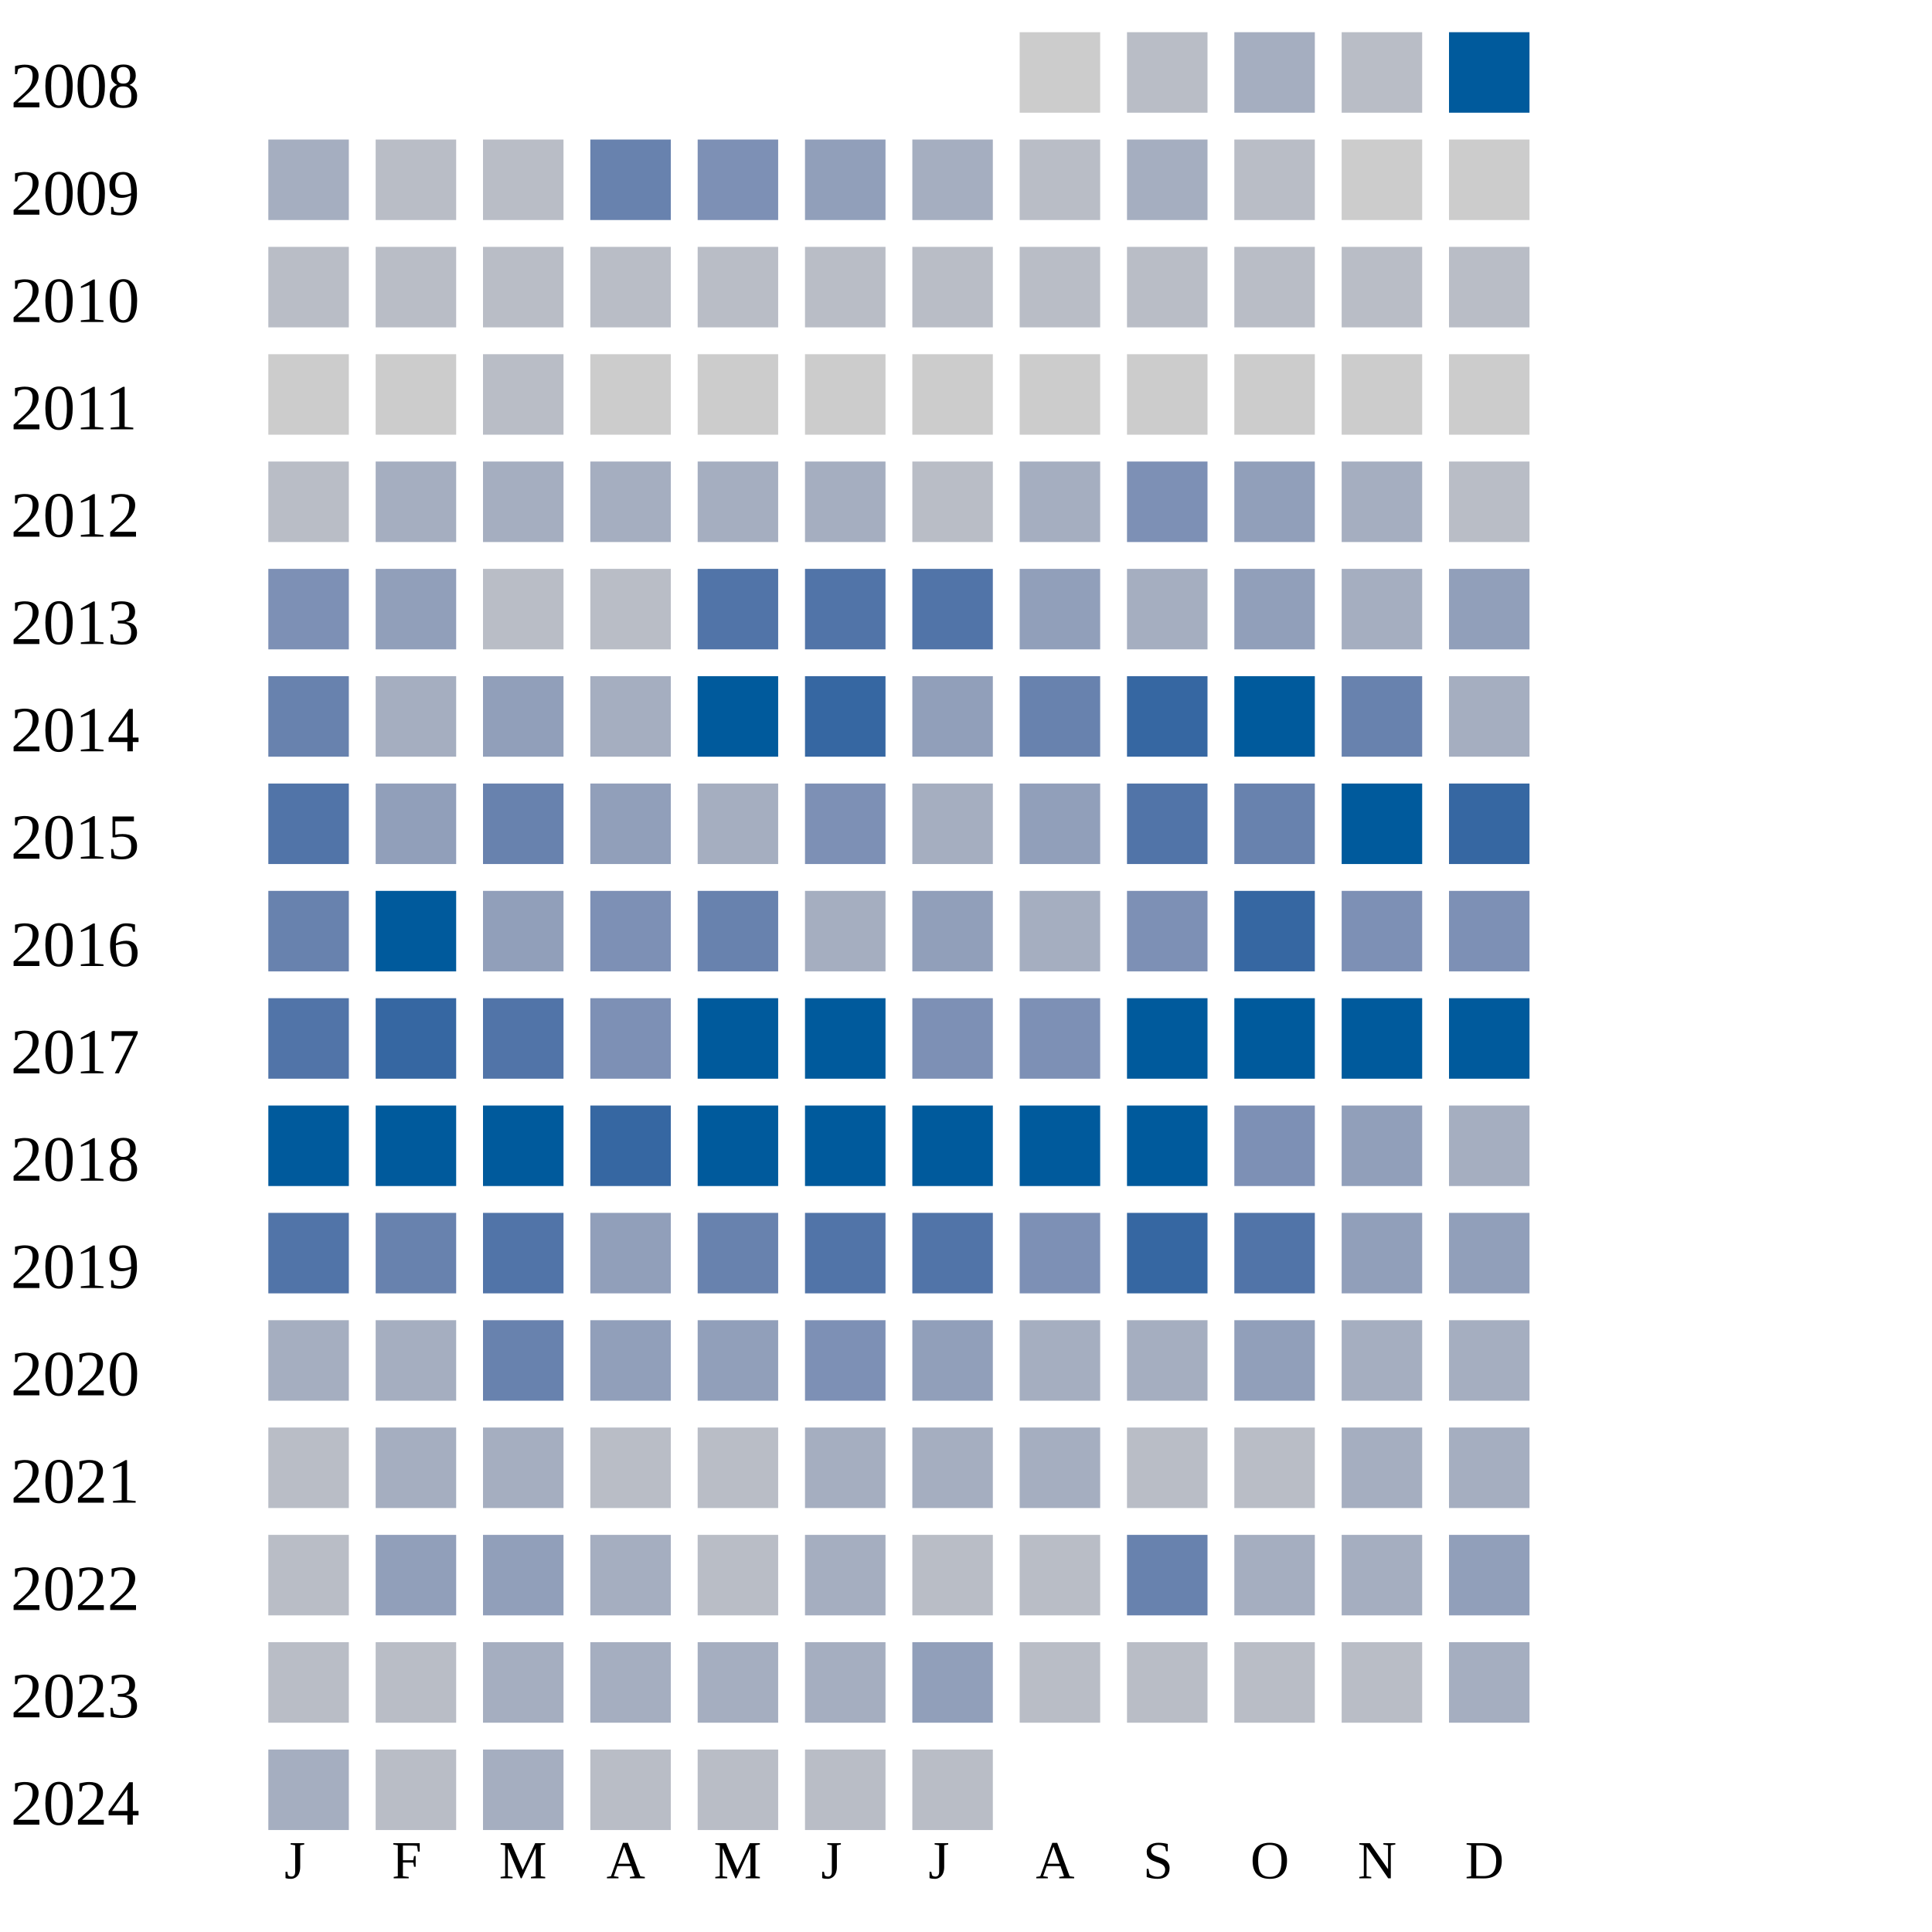
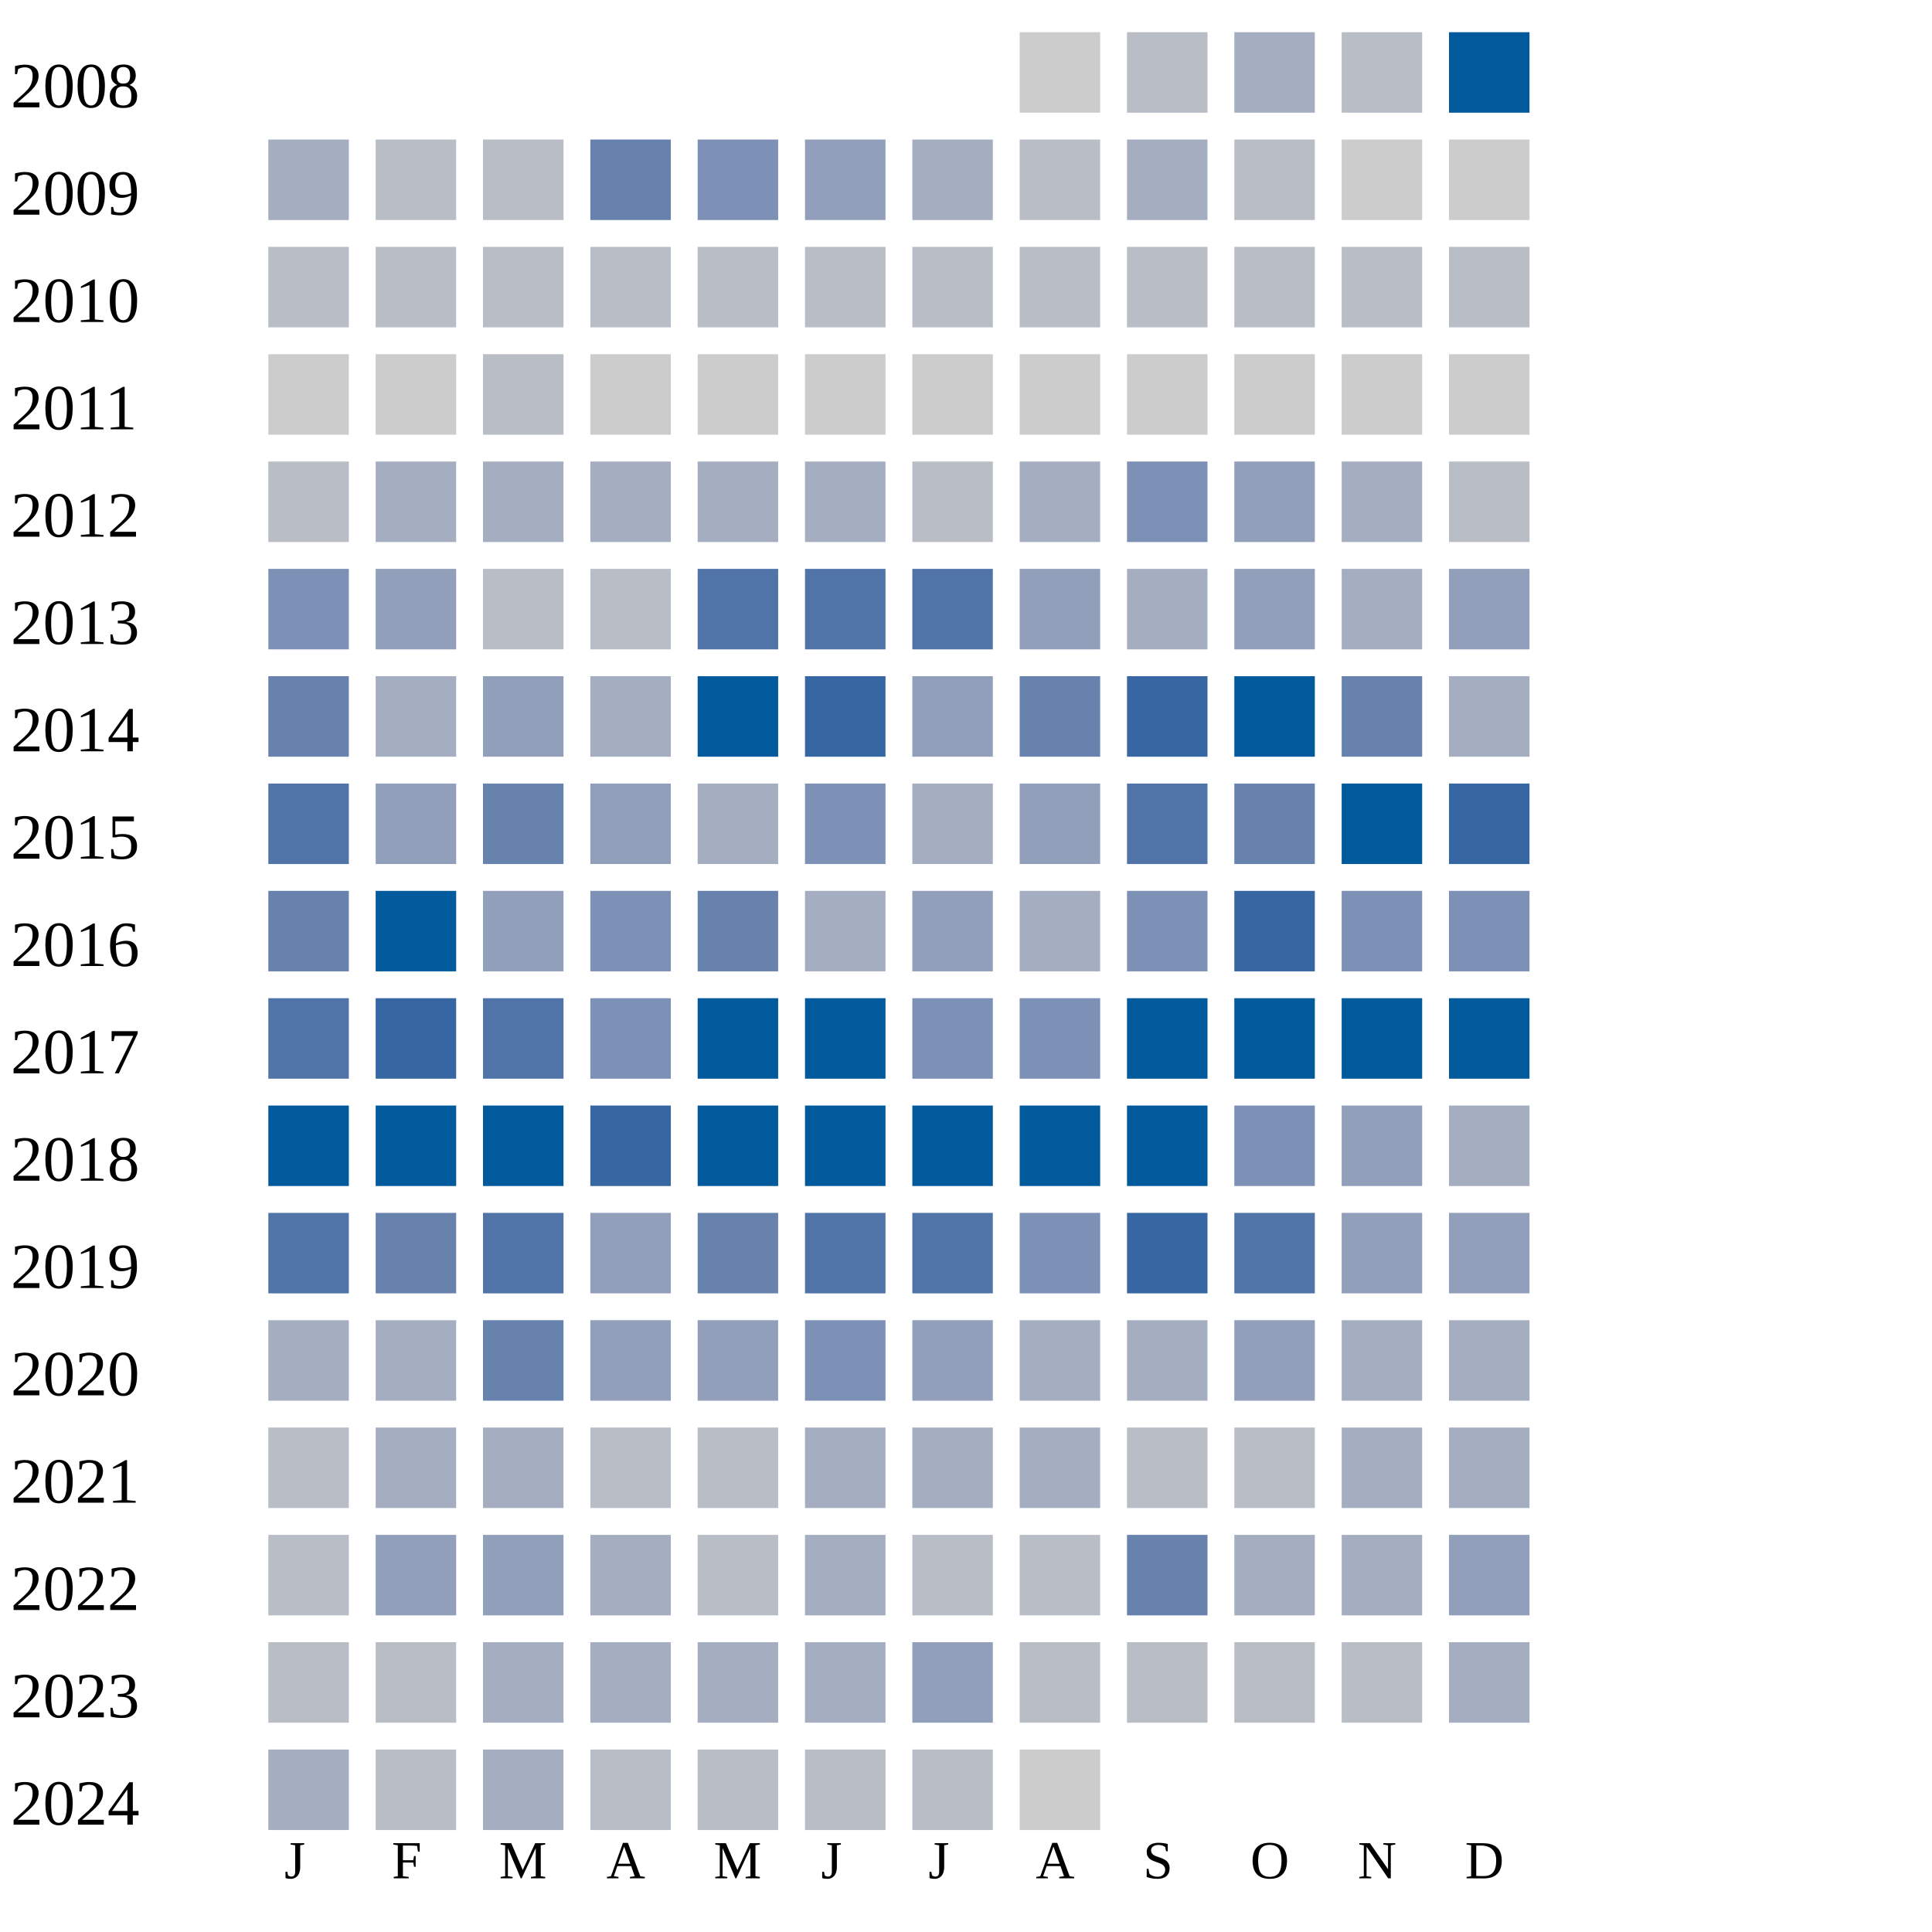
<svg xmlns="http://www.w3.org/2000/svg" width="360" height="360">
  <g transform="translate(0 0)">
    <text x="2" y="20">2008</text>
    <rect x="190" y="6" width="15" height="15" fill="#cccccc" />
    <rect x="210" y="6" width="15" height="15" fill="#b9bdc6" />
    <rect x="230" y="6" width="15" height="15" fill="#a5aec0" />
    <rect x="250" y="6" width="15" height="15" fill="#b9bdc6" />
    <rect x="270" y="6" width="15" height="15" fill="#005a9c" />
  </g>
  <g transform="translate(0 20)">
    <text x="2" y="20">2009</text>
    <rect x="50" y="6" width="15" height="15" fill="#a5aec0" />
    <rect x="70" y="6" width="15" height="15" fill="#b9bdc6" />
    <rect x="90" y="6" width="15" height="15" fill="#b9bdc6" />
    <rect x="110" y="6" width="15" height="15" fill="#6882ae" />
    <rect x="130" y="6" width="15" height="15" fill="#7d90b5" />
    <rect x="150" y="6" width="15" height="15" fill="#919fba" />
    <rect x="170" y="6" width="15" height="15" fill="#a5aec0" />
    <rect x="190" y="6" width="15" height="15" fill="#b9bdc6" />
    <rect x="210" y="6" width="15" height="15" fill="#a5aec0" />
    <rect x="230" y="6" width="15" height="15" fill="#b9bdc6" />
    <rect x="250" y="6" width="15" height="15" fill="#cccccc" />
    <rect x="270" y="6" width="15" height="15" fill="#cccccc" />
  </g>
  <g transform="translate(0 40)">
    <text x="2" y="20">2010</text>
    <rect x="50" y="6" width="15" height="15" fill="#b9bdc6" />
    <rect x="70" y="6" width="15" height="15" fill="#b9bdc6" />
    <rect x="90" y="6" width="15" height="15" fill="#b9bdc6" />
    <rect x="110" y="6" width="15" height="15" fill="#b9bdc6" />
    <rect x="130" y="6" width="15" height="15" fill="#b9bdc6" />
    <rect x="150" y="6" width="15" height="15" fill="#b9bdc6" />
    <rect x="170" y="6" width="15" height="15" fill="#b9bdc6" />
    <rect x="190" y="6" width="15" height="15" fill="#b9bdc6" />
    <rect x="210" y="6" width="15" height="15" fill="#b9bdc6" />
    <rect x="230" y="6" width="15" height="15" fill="#b9bdc6" />
    <rect x="250" y="6" width="15" height="15" fill="#b9bdc6" />
    <rect x="270" y="6" width="15" height="15" fill="#b9bdc6" />
  </g>
  <g transform="translate(0 60)">
    <text x="2" y="20">2011</text>
    <rect x="50" y="6" width="15" height="15" fill="#cccccc" />
    <rect x="70" y="6" width="15" height="15" fill="#cccccc" />
    <rect x="90" y="6" width="15" height="15" fill="#b9bdc6" />
    <rect x="110" y="6" width="15" height="15" fill="#cccccc" />
    <rect x="130" y="6" width="15" height="15" fill="#cccccc" />
    <rect x="150" y="6" width="15" height="15" fill="#cccccc" />
    <rect x="170" y="6" width="15" height="15" fill="#cccccc" />
    <rect x="190" y="6" width="15" height="15" fill="#cccccc" />
    <rect x="210" y="6" width="15" height="15" fill="#cccccc" />
    <rect x="230" y="6" width="15" height="15" fill="#cccccc" />
    <rect x="250" y="6" width="15" height="15" fill="#cccccc" />
    <rect x="270" y="6" width="15" height="15" fill="#cccccc" />
  </g>
  <g transform="translate(0 80)">
    <text x="2" y="20">2012</text>
    <rect x="50" y="6" width="15" height="15" fill="#b9bdc6" />
    <rect x="70" y="6" width="15" height="15" fill="#a5aec0" />
    <rect x="90" y="6" width="15" height="15" fill="#a5aec0" />
    <rect x="110" y="6" width="15" height="15" fill="#a5aec0" />
    <rect x="130" y="6" width="15" height="15" fill="#a5aec0" />
    <rect x="150" y="6" width="15" height="15" fill="#a5aec0" />
    <rect x="170" y="6" width="15" height="15" fill="#b9bdc6" />
    <rect x="190" y="6" width="15" height="15" fill="#a5aec0" />
    <rect x="210" y="6" width="15" height="15" fill="#7d90b5" />
    <rect x="230" y="6" width="15" height="15" fill="#919fba" />
    <rect x="250" y="6" width="15" height="15" fill="#a5aec0" />
    <rect x="270" y="6" width="15" height="15" fill="#b9bdc6" />
  </g>
  <g transform="translate(0 100)">
    <text x="2" y="20">2013</text>
    <rect x="50" y="6" width="15" height="15" fill="#7d90b5" />
    <rect x="70" y="6" width="15" height="15" fill="#919fba" />
    <rect x="90" y="6" width="15" height="15" fill="#b9bdc6" />
    <rect x="110" y="6" width="15" height="15" fill="#b9bdc6" />
    <rect x="130" y="6" width="15" height="15" fill="#5174a8" />
    <rect x="150" y="6" width="15" height="15" fill="#5174a8" />
    <rect x="170" y="6" width="15" height="15" fill="#5174a8" />
    <rect x="190" y="6" width="15" height="15" fill="#919fba" />
    <rect x="210" y="6" width="15" height="15" fill="#a5aec0" />
    <rect x="230" y="6" width="15" height="15" fill="#919fba" />
    <rect x="250" y="6" width="15" height="15" fill="#a5aec0" />
    <rect x="270" y="6" width="15" height="15" fill="#919fba" />
  </g>
  <g transform="translate(0 120)">
    <text x="2" y="20">2014</text>
    <rect x="50" y="6" width="15" height="15" fill="#6882ae" />
    <rect x="70" y="6" width="15" height="15" fill="#a5aec0" />
    <rect x="90" y="6" width="15" height="15" fill="#919fba" />
    <rect x="110" y="6" width="15" height="15" fill="#a5aec0" />
    <rect x="130" y="6" width="15" height="15" fill="#005a9c" />
    <rect x="150" y="6" width="15" height="15" fill="#3667a2" />
    <rect x="170" y="6" width="15" height="15" fill="#919fba" />
    <rect x="190" y="6" width="15" height="15" fill="#6882ae" />
    <rect x="210" y="6" width="15" height="15" fill="#3667a2" />
    <rect x="230" y="6" width="15" height="15" fill="#005a9c" />
    <rect x="250" y="6" width="15" height="15" fill="#6882ae" />
    <rect x="270" y="6" width="15" height="15" fill="#a5aec0" />
  </g>
  <g transform="translate(0 140)">
    <text x="2" y="20">2015</text>
    <rect x="50" y="6" width="15" height="15" fill="#5174a8" />
    <rect x="70" y="6" width="15" height="15" fill="#919fba" />
    <rect x="90" y="6" width="15" height="15" fill="#6882ae" />
    <rect x="110" y="6" width="15" height="15" fill="#919fba" />
    <rect x="130" y="6" width="15" height="15" fill="#a5aec0" />
    <rect x="150" y="6" width="15" height="15" fill="#7d90b5" />
    <rect x="170" y="6" width="15" height="15" fill="#a5aec0" />
    <rect x="190" y="6" width="15" height="15" fill="#919fba" />
    <rect x="210" y="6" width="15" height="15" fill="#5174a8" />
    <rect x="230" y="6" width="15" height="15" fill="#6882ae" />
    <rect x="250" y="6" width="15" height="15" fill="#005a9c" />
    <rect x="270" y="6" width="15" height="15" fill="#3667a2" />
  </g>
  <g transform="translate(0 160)">
    <text x="2" y="20">2016</text>
    <rect x="50" y="6" width="15" height="15" fill="#6882ae" />
    <rect x="70" y="6" width="15" height="15" fill="#005a9c" />
    <rect x="90" y="6" width="15" height="15" fill="#919fba" />
    <rect x="110" y="6" width="15" height="15" fill="#7d90b5" />
    <rect x="130" y="6" width="15" height="15" fill="#6882ae" />
    <rect x="150" y="6" width="15" height="15" fill="#a5aec0" />
    <rect x="170" y="6" width="15" height="15" fill="#919fba" />
    <rect x="190" y="6" width="15" height="15" fill="#a5aec0" />
    <rect x="210" y="6" width="15" height="15" fill="#7d90b5" />
    <rect x="230" y="6" width="15" height="15" fill="#3667a2" />
    <rect x="250" y="6" width="15" height="15" fill="#7d90b5" />
    <rect x="270" y="6" width="15" height="15" fill="#7d90b5" />
  </g>
  <g transform="translate(0 180)">
    <text x="2" y="20">2017</text>
    <rect x="50" y="6" width="15" height="15" fill="#5174a8" />
    <rect x="70" y="6" width="15" height="15" fill="#3667a2" />
    <rect x="90" y="6" width="15" height="15" fill="#5174a8" />
    <rect x="110" y="6" width="15" height="15" fill="#7d90b5" />
    <rect x="130" y="6" width="15" height="15" fill="#005a9c" />
    <rect x="150" y="6" width="15" height="15" fill="#005a9c" />
    <rect x="170" y="6" width="15" height="15" fill="#7d90b5" />
    <rect x="190" y="6" width="15" height="15" fill="#7d90b5" />
    <rect x="210" y="6" width="15" height="15" fill="#005a9c" />
    <rect x="230" y="6" width="15" height="15" fill="#005a9c" />
    <rect x="250" y="6" width="15" height="15" fill="#005a9c" />
    <rect x="270" y="6" width="15" height="15" fill="#005a9c" />
  </g>
  <g transform="translate(0 200)">
    <text x="2" y="20">2018</text>
    <rect x="50" y="6" width="15" height="15" fill="#005a9c" />
    <rect x="70" y="6" width="15" height="15" fill="#005a9c" />
    <rect x="90" y="6" width="15" height="15" fill="#005a9c" />
    <rect x="110" y="6" width="15" height="15" fill="#3667a2" />
    <rect x="130" y="6" width="15" height="15" fill="#005a9c" />
    <rect x="150" y="6" width="15" height="15" fill="#005a9c" />
    <rect x="170" y="6" width="15" height="15" fill="#005a9c" />
    <rect x="190" y="6" width="15" height="15" fill="#005a9c" />
    <rect x="210" y="6" width="15" height="15" fill="#005a9c" />
    <rect x="230" y="6" width="15" height="15" fill="#7d90b5" />
    <rect x="250" y="6" width="15" height="15" fill="#919fba" />
    <rect x="270" y="6" width="15" height="15" fill="#a5aec0" />
  </g>
  <g transform="translate(0 220)">
    <text x="2" y="20">2019</text>
    <rect x="50" y="6" width="15" height="15" fill="#5174a8" />
    <rect x="70" y="6" width="15" height="15" fill="#6882ae" />
    <rect x="90" y="6" width="15" height="15" fill="#5174a8" />
    <rect x="110" y="6" width="15" height="15" fill="#919fba" />
    <rect x="130" y="6" width="15" height="15" fill="#6882ae" />
    <rect x="150" y="6" width="15" height="15" fill="#5174a8" />
    <rect x="170" y="6" width="15" height="15" fill="#5174a8" />
    <rect x="190" y="6" width="15" height="15" fill="#7d90b5" />
    <rect x="210" y="6" width="15" height="15" fill="#3667a2" />
    <rect x="230" y="6" width="15" height="15" fill="#5174a8" />
    <rect x="250" y="6" width="15" height="15" fill="#919fba" />
    <rect x="270" y="6" width="15" height="15" fill="#919fba" />
  </g>
  <g transform="translate(0 240)">
    <text x="2" y="20">2020</text>
    <rect x="50" y="6" width="15" height="15" fill="#a5aec0" />
    <rect x="70" y="6" width="15" height="15" fill="#a5aec0" />
    <rect x="90" y="6" width="15" height="15" fill="#6882ae" />
    <rect x="110" y="6" width="15" height="15" fill="#919fba" />
    <rect x="130" y="6" width="15" height="15" fill="#919fba" />
    <rect x="150" y="6" width="15" height="15" fill="#7d90b5" />
    <rect x="170" y="6" width="15" height="15" fill="#919fba" />
    <rect x="190" y="6" width="15" height="15" fill="#a5aec0" />
    <rect x="210" y="6" width="15" height="15" fill="#a5aec0" />
    <rect x="230" y="6" width="15" height="15" fill="#919fba" />
    <rect x="250" y="6" width="15" height="15" fill="#a5aec0" />
    <rect x="270" y="6" width="15" height="15" fill="#a5aec0" />
  </g>
  <g transform="translate(0 260)">
    <text x="2" y="20">2021</text>
    <rect x="50" y="6" width="15" height="15" fill="#b9bdc6" />
    <rect x="70" y="6" width="15" height="15" fill="#a5aec0" />
    <rect x="90" y="6" width="15" height="15" fill="#a5aec0" />
    <rect x="110" y="6" width="15" height="15" fill="#b9bdc6" />
    <rect x="130" y="6" width="15" height="15" fill="#b9bdc6" />
    <rect x="150" y="6" width="15" height="15" fill="#a5aec0" />
    <rect x="170" y="6" width="15" height="15" fill="#a5aec0" />
    <rect x="190" y="6" width="15" height="15" fill="#a5aec0" />
    <rect x="210" y="6" width="15" height="15" fill="#b9bdc6" />
    <rect x="230" y="6" width="15" height="15" fill="#b9bdc6" />
    <rect x="250" y="6" width="15" height="15" fill="#a5aec0" />
    <rect x="270" y="6" width="15" height="15" fill="#a5aec0" />
  </g>
  <g transform="translate(0 280)">
    <text x="2" y="20">2022</text>
    <rect x="50" y="6" width="15" height="15" fill="#b9bdc6" />
    <rect x="70" y="6" width="15" height="15" fill="#919fba" />
    <rect x="90" y="6" width="15" height="15" fill="#919fba" />
    <rect x="110" y="6" width="15" height="15" fill="#a5aec0" />
    <rect x="130" y="6" width="15" height="15" fill="#b9bdc6" />
    <rect x="150" y="6" width="15" height="15" fill="#a5aec0" />
    <rect x="170" y="6" width="15" height="15" fill="#b9bdc6" />
    <rect x="190" y="6" width="15" height="15" fill="#b9bdc6" />
    <rect x="210" y="6" width="15" height="15" fill="#6882ae" />
    <rect x="230" y="6" width="15" height="15" fill="#a5aec0" />
    <rect x="250" y="6" width="15" height="15" fill="#a5aec0" />
    <rect x="270" y="6" width="15" height="15" fill="#919fba" />
  </g>
  <g transform="translate(0 300)">
    <text x="2" y="20">2023</text>
    <rect x="50" y="6" width="15" height="15" fill="#b9bdc6" />
    <rect x="70" y="6" width="15" height="15" fill="#b9bdc6" />
    <rect x="90" y="6" width="15" height="15" fill="#a5aec0" />
    <rect x="110" y="6" width="15" height="15" fill="#a5aec0" />
    <rect x="130" y="6" width="15" height="15" fill="#a5aec0" />
    <rect x="150" y="6" width="15" height="15" fill="#a5aec0" />
    <rect x="170" y="6" width="15" height="15" fill="#919fba" />
    <rect x="190" y="6" width="15" height="15" fill="#b9bdc6" />
    <rect x="210" y="6" width="15" height="15" fill="#b9bdc6" />
    <rect x="230" y="6" width="15" height="15" fill="#b9bdc6" />
    <rect x="250" y="6" width="15" height="15" fill="#b9bdc6" />
    <rect x="270" y="6" width="15" height="15" fill="#a5aec0" />
  </g>
  <g transform="translate(0 320)">
    <text x="2" y="20">2024</text>
    <rect x="50" y="6" width="15" height="15" fill="#a5aec0" />
    <rect x="70" y="6" width="15" height="15" fill="#b9bdc6" />
    <rect x="90" y="6" width="15" height="15" fill="#a5aec0" />
    <rect x="110" y="6" width="15" height="15" fill="#b9bdc6" />
    <rect x="130" y="6" width="15" height="15" fill="#b9bdc6" />
    <rect x="150" y="6" width="15" height="15" fill="#b9bdc6" />
    <rect x="170" y="6" width="15" height="15" fill="#b9bdc6" />
+     <rect x="190" y="6" width="15" height="15" fill="#cccccc" />
  </g>
  <text style="font-size: 10px; text-align: center" x="53" y="350">J</text>
  <text style="font-size: 10px; text-align: center" x="73" y="350">F</text>
  <text style="font-size: 10px; text-align: center" x="93" y="350">M</text>
  <text style="font-size: 10px; text-align: center" x="113" y="350">A</text>
  <text style="font-size: 10px; text-align: center" x="133" y="350">M</text>
  <text style="font-size: 10px; text-align: center" x="153" y="350">J</text>
  <text style="font-size: 10px; text-align: center" x="173" y="350">J</text>
  <text style="font-size: 10px; text-align: center" x="193" y="350">A</text>
  <text style="font-size: 10px; text-align: center" x="213" y="350">S</text>
  <text style="font-size: 10px; text-align: center" x="233" y="350">O</text>
  <text style="font-size: 10px; text-align: center" x="253" y="350">N</text>
  <text style="font-size: 10px; text-align: center" x="273" y="350">D</text>
  <text style="font-size: 10px;" x="155" y="369">Less</text>
  <rect fill="#b9bdc6" width="10" height="10" x="180" y="360" />
  <rect fill="#919fba" width="10" height="10" x="195" y="360" />
  <rect fill="#6882ae" width="10" height="10" x="210" y="360" />
  <rect fill="#005a9c" width="10" height="10" x="225" y="360" />
  <text x="240" y="369" style="font-size: 10px;">More</text>
</svg>
